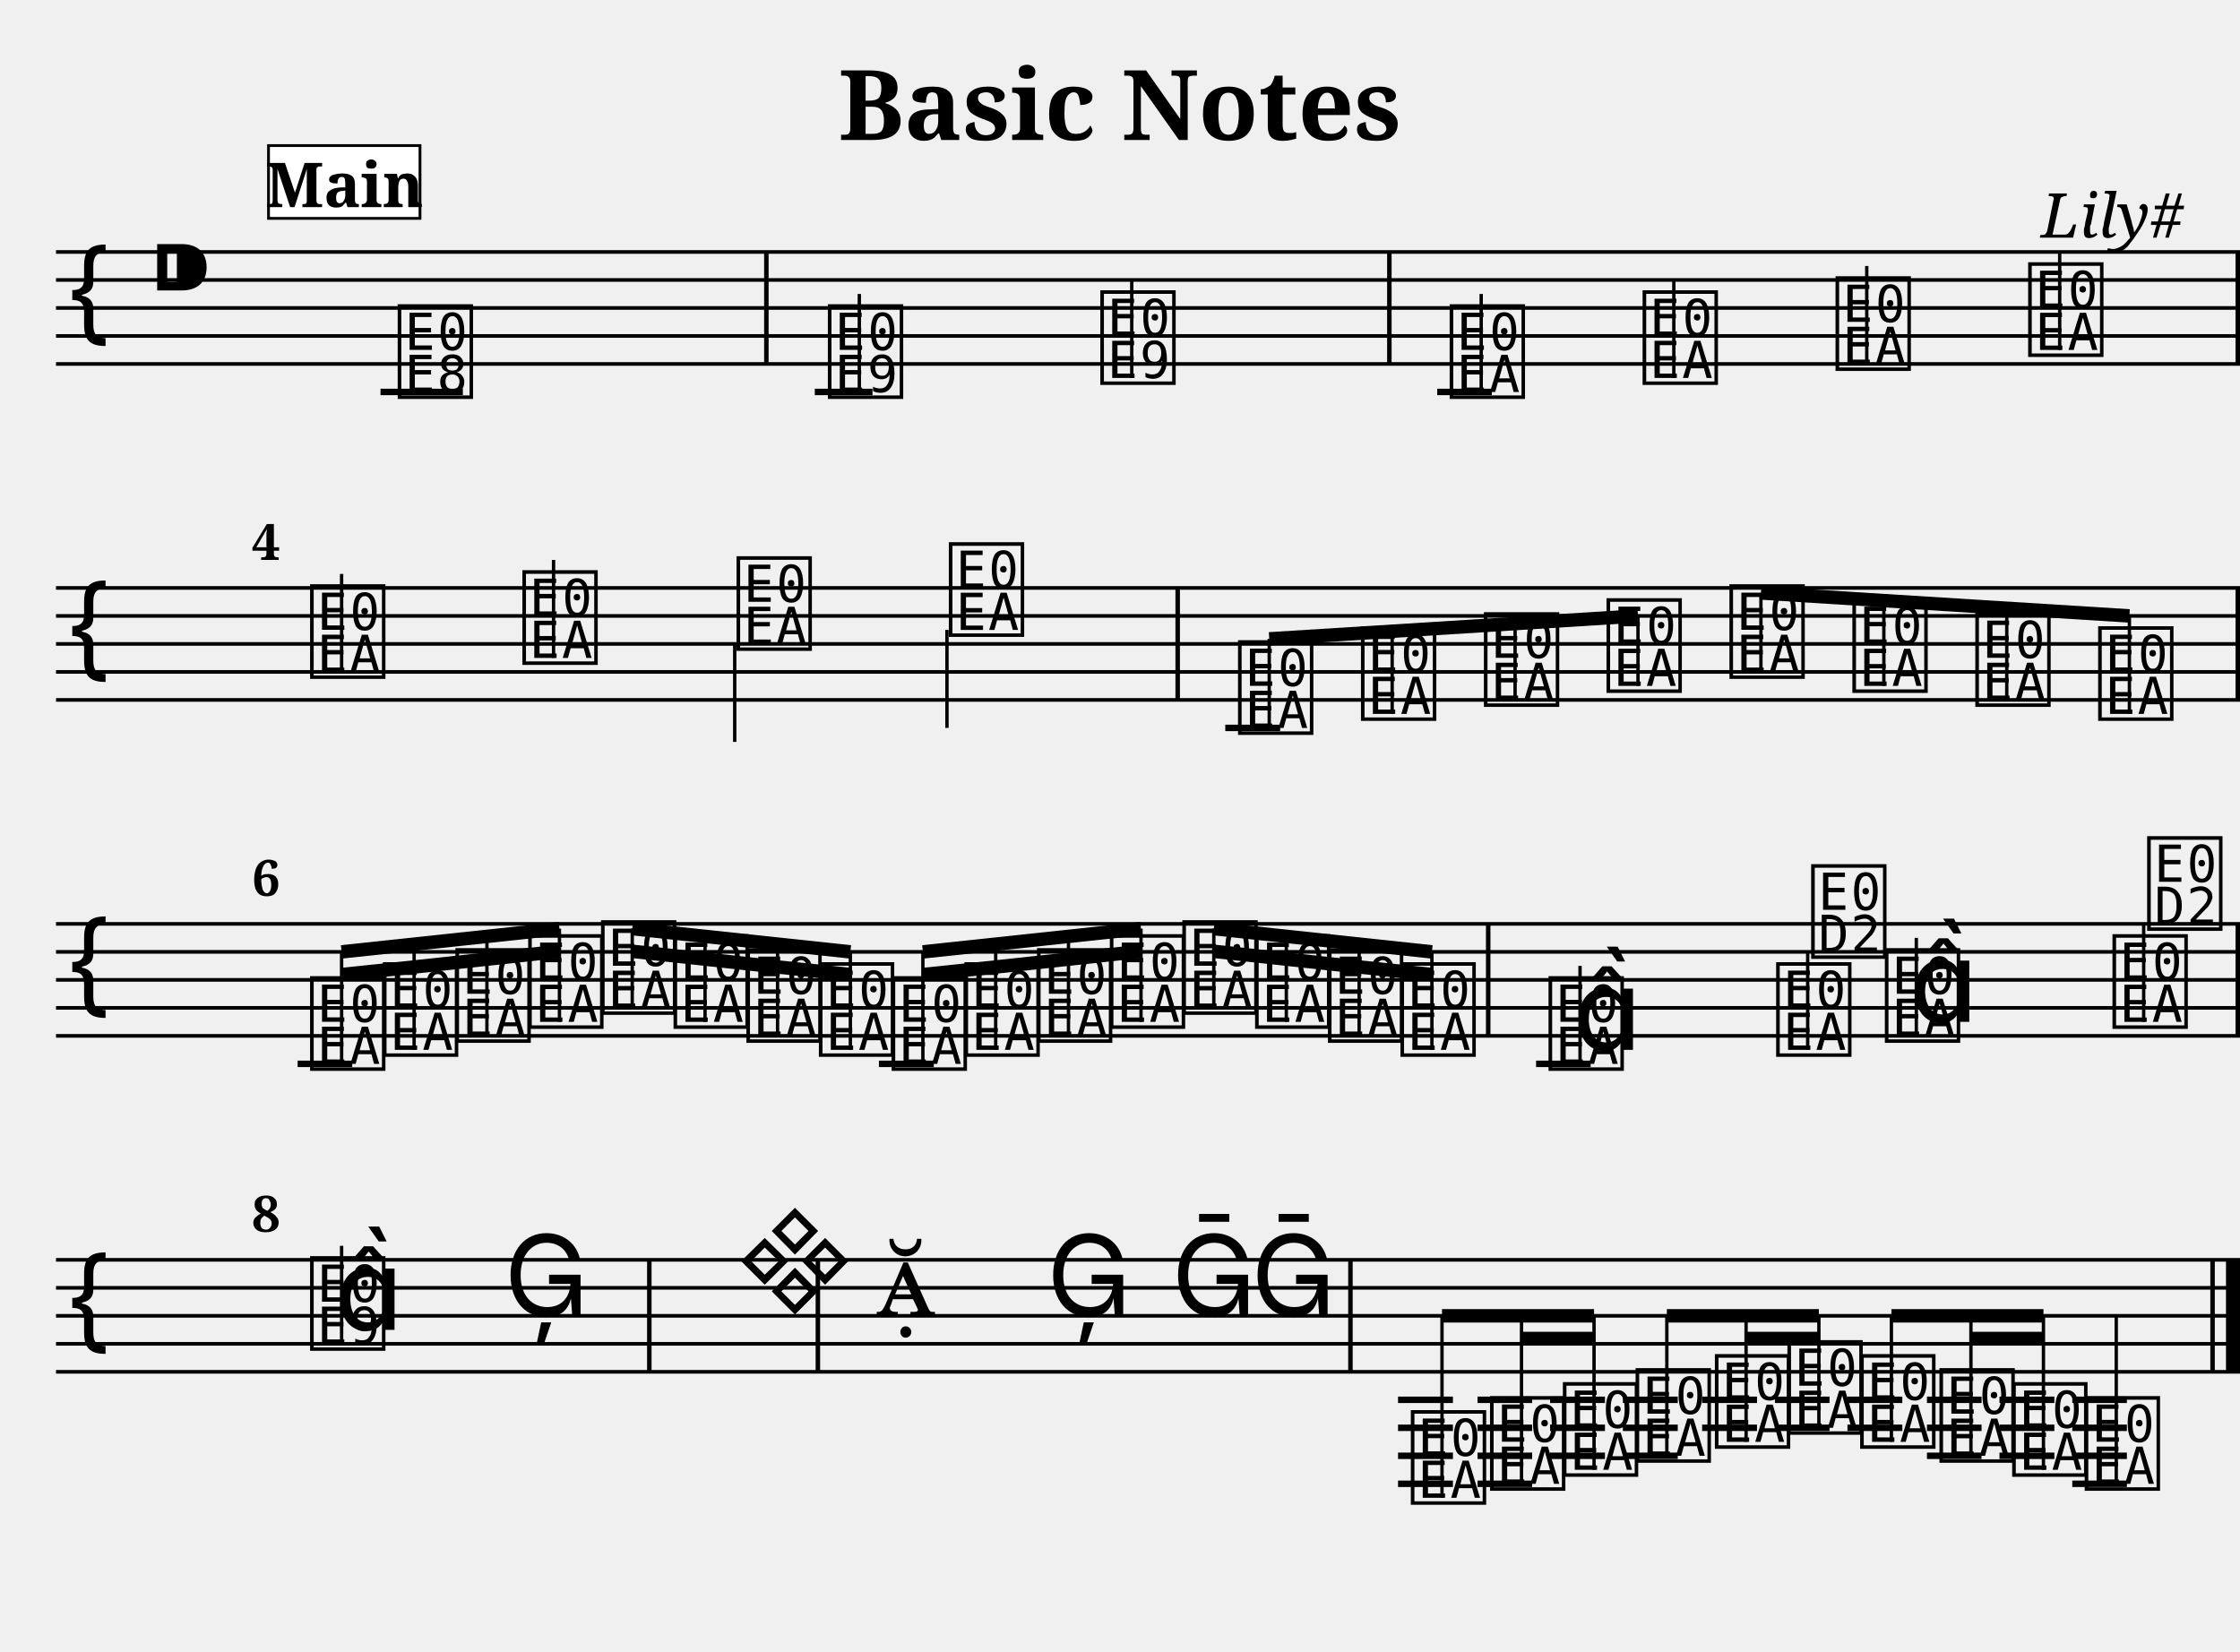
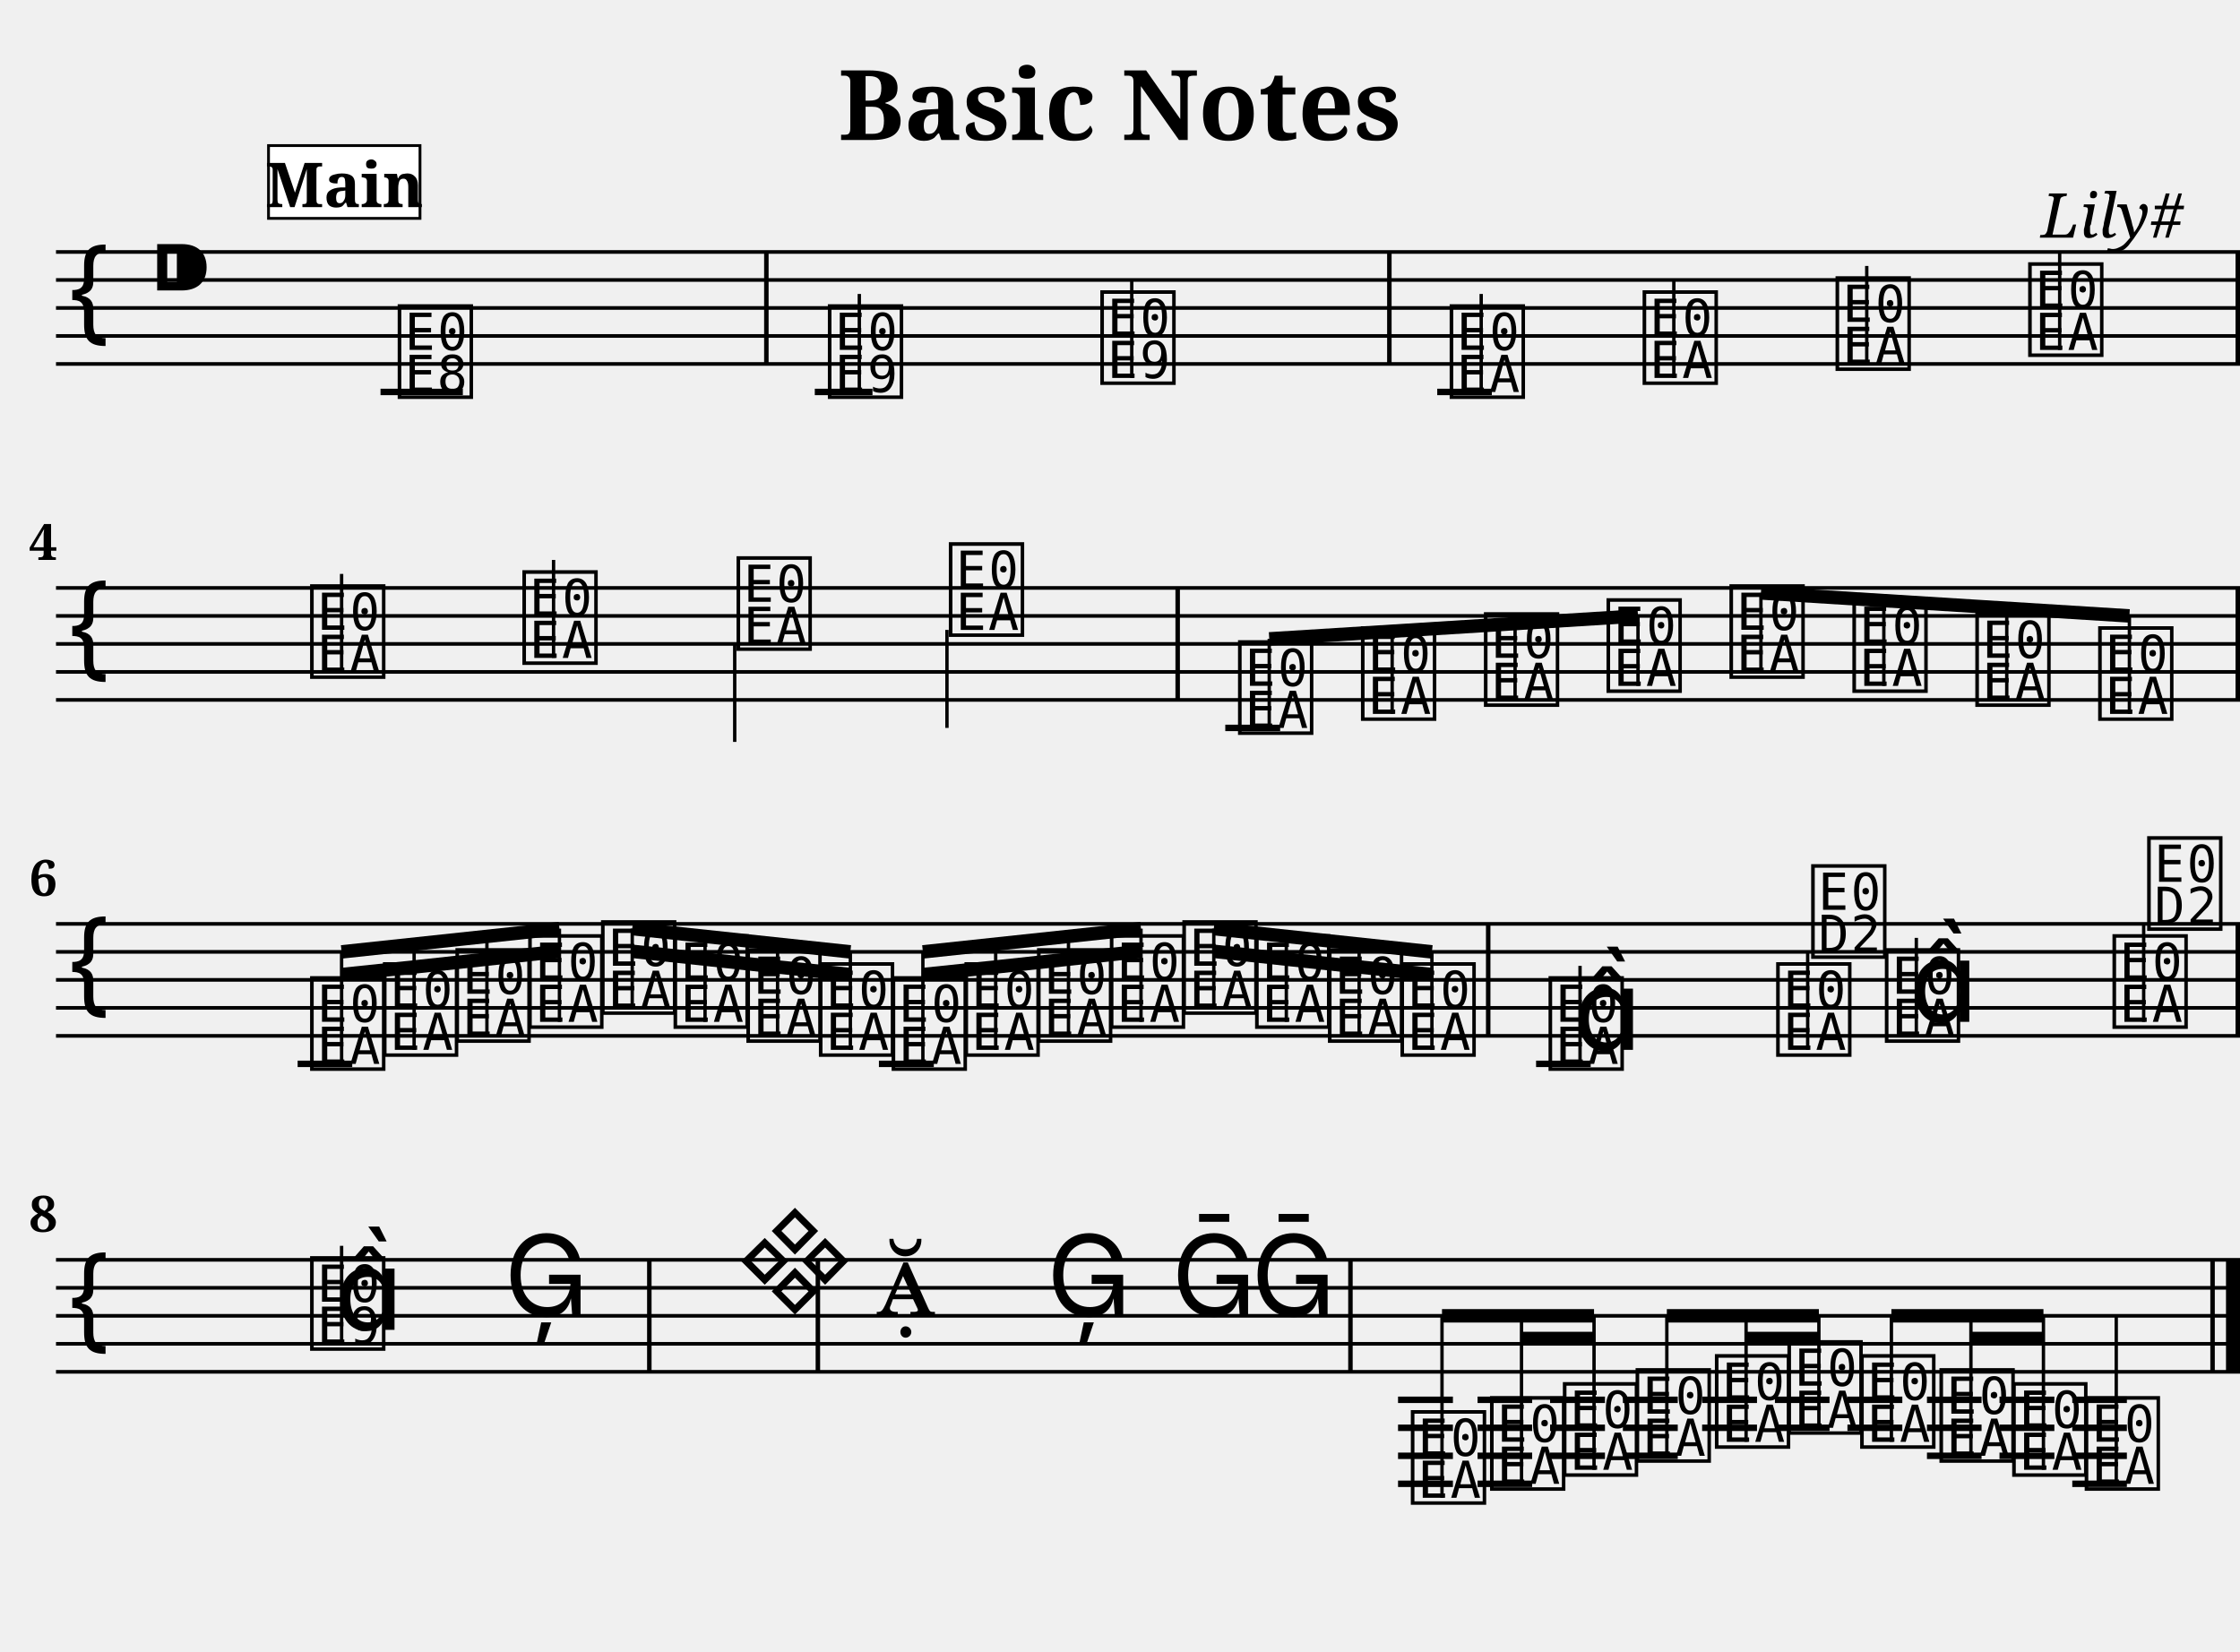
<svg xmlns="http://www.w3.org/2000/svg" width="800.0" height="590.0" viewBox="0 0 80.00 59.00">
  <style>
  @font-face { font-family: 'Emmentaler'; src: local('Emmentaler'); }
  .music { font-family: 'Emmentaler', serif; }
</style>
  <text x="40.00" y="5.00" font-size="3.49" font-family="serif" font-weight="bold" text-anchor="middle">Basic Notes</text>
  <text x="78.00" y="8.49" font-size="2.20" font-family="serif" font-style="italic" text-anchor="end">Lily#</text>
  <g transform="translate(2.00,0.00) scale(1,1)">
    <line x1="0.00" y1="9.00" x2="78.00" y2="9.00" stroke="#000000" stroke-width="0.130" />
    <line x1="0.00" y1="10.00" x2="78.00" y2="10.00" stroke="#000000" stroke-width="0.130" />
    <line x1="0.00" y1="11.00" x2="78.00" y2="11.00" stroke="#000000" stroke-width="0.130" />
    <line x1="0.00" y1="12.00" x2="78.00" y2="12.00" stroke="#000000" stroke-width="0.130" />
    <line x1="0.00" y1="13.00" x2="78.00" y2="13.00" stroke="#000000" stroke-width="0.130" />
    <text class="music" x="0.30" y="12.00" font-size="4.00"></text>
    <text class="music" x="3.30" y="11.00" font-size="4.00"></text>
    <text class="music" x="12.08" y="14.00" font-size="4.00" data-pos="178"></text>
    <text class="music" x="27.44" y="14.00" font-size="4.00" data-pos="222"></text>
    <line x1="28.69" y1="14.00" x2="28.69" y2="10.50" stroke="#000000" stroke-width="0.120" />
    <text class="music" x="37.17" y="13.50" font-size="4.00" data-pos="227"></text>
    <line x1="38.42" y1="13.50" x2="38.42" y2="10.00" stroke="#000000" stroke-width="0.120" />
    <text class="music" x="49.65" y="14.00" font-size="4.00" data-pos="282"></text>
    <line x1="50.90" y1="14.00" x2="50.90" y2="10.50" stroke="#000000" stroke-width="0.120" />
    <text class="music" x="56.54" y="13.50" font-size="4.00" data-pos="287"></text>
    <line x1="57.78" y1="13.50" x2="57.78" y2="10.00" stroke="#000000" stroke-width="0.120" />
    <text class="music" x="63.43" y="13.00" font-size="4.00" data-pos="289"></text>
    <line x1="64.67" y1="13.00" x2="64.67" y2="9.50" stroke="#000000" stroke-width="0.120" />
    <text class="music" x="70.31" y="12.50" font-size="4.00" data-pos="291"></text>
    <line x1="71.56" y1="12.50" x2="71.56" y2="9.00" stroke="#000000" stroke-width="0.120" />
    <line x1="11.59" y1="14.00" x2="14.53" y2="14.00" stroke="#000000" stroke-width="0.230" />
    <line x1="27.10" y1="14.00" x2="29.16" y2="14.00" stroke="#000000" stroke-width="0.230" />
    <line x1="49.33" y1="14.00" x2="51.28" y2="14.00" stroke="#000000" stroke-width="0.230" />
    <rect x="25.29" y="9.00" width="0.16" height="4.00" fill="#000000" />
    <rect x="47.54" y="9.00" width="0.16" height="4.00" fill="#000000" />
    <rect x="77.84" y="9.00" width="0.16" height="4.00" fill="#000000" />
    <line x1="0.00" y1="21.00" x2="78.00" y2="21.00" stroke="#000000" stroke-width="0.130" />
    <line x1="0.00" y1="22.00" x2="78.00" y2="22.00" stroke="#000000" stroke-width="0.130" />
    <line x1="0.00" y1="23.00" x2="78.00" y2="23.00" stroke="#000000" stroke-width="0.130" />
    <line x1="0.00" y1="24.00" x2="78.00" y2="24.00" stroke="#000000" stroke-width="0.130" />
    <line x1="0.00" y1="25.00" x2="78.00" y2="25.00" stroke="#000000" stroke-width="0.130" />
    <text class="music" x="0.30" y="24.00" font-size="4.00"></text>
    <text class="music" x="8.95" y="24.00" font-size="4.00" data-pos="338"></text>
    <line x1="10.20" y1="24.00" x2="10.20" y2="20.50" stroke="#000000" stroke-width="0.120" />
    <text class="music" x="16.53" y="23.50" font-size="4.00" data-pos="343"></text>
    <line x1="17.77" y1="23.50" x2="17.77" y2="20.00" stroke="#000000" stroke-width="0.120" />
    <text class="music" x="24.18" y="23.00" font-size="4.00" data-pos="345"></text>
    <line x1="24.24" y1="23.00" x2="24.24" y2="26.50" stroke="#000000" stroke-width="0.120" />
    <text class="music" x="31.76" y="22.50" font-size="4.00" data-pos="347"></text>
    <line x1="31.82" y1="22.50" x2="31.82" y2="26.00" stroke="#000000" stroke-width="0.120" />
    <text class="music" x="42.09" y="26.00" font-size="4.00" data-pos="394"></text>
    <text class="music" x="46.48" y="25.50" font-size="4.00" data-pos="399"></text>
    <text class="music" x="50.87" y="25.00" font-size="4.00" data-pos="401"></text>
    <text class="music" x="55.25" y="24.50" font-size="4.00" data-pos="403"></text>
    <text class="music" x="59.64" y="24.00" font-size="4.00" data-pos="405"></text>
    <text class="music" x="64.03" y="24.50" font-size="4.00" data-pos="407"></text>
    <text class="music" x="68.42" y="25.00" font-size="4.00" data-pos="409"></text>
    <text class="music" x="72.81" y="25.50" font-size="4.00" data-pos="411"></text>
    <line x1="41.76" y1="26.00" x2="43.72" y2="26.00" stroke="#000000" stroke-width="0.230" />
    <rect x="39.98" y="21.00" width="0.16" height="4.00" fill="#000000" />
    <rect x="77.84" y="21.00" width="0.16" height="4.00" fill="#000000" />
    <line x1="43.33" y1="22.82" x2="56.50" y2="22.00" stroke="#000000" stroke-width="0.480" />
    <line x1="43.33" y1="26.00" x2="43.33" y2="22.82" stroke="#000000" stroke-width="0.120" />
    <line x1="47.72" y1="25.50" x2="47.72" y2="22.55" stroke="#000000" stroke-width="0.120" />
    <line x1="52.11" y1="25.00" x2="52.11" y2="22.27" stroke="#000000" stroke-width="0.120" />
    <line x1="56.50" y1="24.50" x2="56.50" y2="22.00" stroke="#000000" stroke-width="0.120" />
    <line x1="60.89" y1="21.18" x2="74.05" y2="22.00" stroke="#000000" stroke-width="0.480" />
    <line x1="60.89" y1="24.00" x2="60.89" y2="21.18" stroke="#000000" stroke-width="0.120" />
    <line x1="65.28" y1="24.50" x2="65.28" y2="21.45" stroke="#000000" stroke-width="0.120" />
    <line x1="69.67" y1="25.00" x2="69.67" y2="21.73" stroke="#000000" stroke-width="0.120" />
    <line x1="74.05" y1="25.50" x2="74.05" y2="22.00" stroke="#000000" stroke-width="0.120" />
    <line x1="0.00" y1="33.00" x2="78.00" y2="33.00" stroke="#000000" stroke-width="0.130" />
    <line x1="0.00" y1="34.00" x2="78.00" y2="34.00" stroke="#000000" stroke-width="0.130" />
    <line x1="0.00" y1="35.00" x2="78.00" y2="35.00" stroke="#000000" stroke-width="0.130" />
    <line x1="0.00" y1="36.00" x2="78.00" y2="36.00" stroke="#000000" stroke-width="0.130" />
    <line x1="0.00" y1="37.00" x2="78.00" y2="37.00" stroke="#000000" stroke-width="0.130" />
    <text class="music" x="0.30" y="36.00" font-size="4.00"></text>
    <text class="music" x="8.95" y="38.00" font-size="4.00" data-pos="462"></text>
    <text class="music" x="11.55" y="37.50" font-size="4.00" data-pos="468"></text>
    <text class="music" x="14.14" y="37.00" font-size="4.00" data-pos="470"></text>
    <text class="music" x="16.74" y="36.50" font-size="4.00" data-pos="472"></text>
    <text class="music" x="19.34" y="36.00" font-size="4.00" data-pos="474"></text>
    <text class="music" x="21.93" y="36.50" font-size="4.00" data-pos="476"></text>
    <text class="music" x="24.53" y="37.00" font-size="4.00" data-pos="478"></text>
    <text class="music" x="27.12" y="37.50" font-size="4.00" data-pos="480"></text>
    <text class="music" x="29.72" y="38.00" font-size="4.00" data-pos="482"></text>
    <text class="music" x="32.32" y="37.50" font-size="4.00" data-pos="484"></text>
    <text class="music" x="34.91" y="37.00" font-size="4.00" data-pos="486"></text>
    <text class="music" x="37.51" y="36.50" font-size="4.00" data-pos="488"></text>
    <text class="music" x="40.10" y="36.00" font-size="4.00" data-pos="490"></text>
    <text class="music" x="42.70" y="36.50" font-size="4.00" data-pos="492"></text>
    <text class="music" x="45.30" y="37.00" font-size="4.00" data-pos="494"></text>
    <text class="music" x="47.89" y="37.50" font-size="4.00" data-pos="496"></text>
    <text class="music" x="53.18" y="38.00" font-size="4.00" data-pos="533"></text>
    <line x1="54.43" y1="38.00" x2="54.43" y2="34.50" stroke="#000000" stroke-width="0.120" />
    <text class="music" x="54.18" y="37.50" font-size="4.00"></text>
    <text class="music" x="61.31" y="37.50" font-size="4.00" data-pos="539"></text>
    <line x1="62.56" y1="37.50" x2="62.56" y2="34.00" stroke="#000000" stroke-width="0.120" />
    <text class="music" x="62.56" y="34.00" font-size="4.00"></text>
    <text class="music" x="65.19" y="37.00" font-size="4.00" data-pos="542"></text>
    <line x1="66.44" y1="37.00" x2="66.44" y2="33.50" stroke="#000000" stroke-width="0.120" />
    <text class="music" x="66.19" y="36.50" font-size="4.00"></text>
    <text class="music" x="73.32" y="36.50" font-size="4.00" data-pos="546"></text>
    <line x1="74.56" y1="36.50" x2="74.56" y2="33.00" stroke="#000000" stroke-width="0.120" />
    <text class="music" x="74.56" y="33.00" font-size="4.00"></text>
    <line x1="8.63" y1="38.00" x2="10.58" y2="38.00" stroke="#000000" stroke-width="0.230" />
    <line x1="29.39" y1="38.00" x2="31.35" y2="38.00" stroke="#000000" stroke-width="0.230" />
    <line x1="52.86" y1="38.00" x2="54.81" y2="38.00" stroke="#000000" stroke-width="0.230" />
    <rect x="51.07" y="33.00" width="0.16" height="4.00" fill="#000000" />
    <rect x="77.84" y="33.00" width="0.16" height="4.00" fill="#000000" />
    <line x1="10.20" y1="34.00" x2="17.98" y2="33.17" stroke="#000000" stroke-width="0.480" />
    <line x1="10.20" y1="34.81" x2="12.79" y2="34.54" stroke="#000000" stroke-width="0.480" />
    <line x1="12.79" y1="34.54" x2="15.39" y2="34.26" stroke="#000000" stroke-width="0.480" />
    <line x1="15.39" y1="34.26" x2="17.98" y2="33.98" stroke="#000000" stroke-width="0.480" />
    <line x1="10.20" y1="38.00" x2="10.20" y2="34.00" stroke="#000000" stroke-width="0.120" />
    <line x1="12.79" y1="37.50" x2="12.79" y2="33.73" stroke="#000000" stroke-width="0.120" />
    <line x1="15.39" y1="37.00" x2="15.39" y2="33.45" stroke="#000000" stroke-width="0.120" />
    <line x1="17.98" y1="36.50" x2="17.98" y2="33.17" stroke="#000000" stroke-width="0.120" />
    <line x1="20.58" y1="33.17" x2="28.37" y2="34.00" stroke="#000000" stroke-width="0.480" />
    <line x1="20.58" y1="33.98" x2="23.18" y2="34.26" stroke="#000000" stroke-width="0.480" />
    <line x1="23.18" y1="34.26" x2="25.77" y2="34.54" stroke="#000000" stroke-width="0.480" />
    <line x1="25.77" y1="34.54" x2="28.37" y2="34.81" stroke="#000000" stroke-width="0.480" />
    <line x1="20.58" y1="36.00" x2="20.58" y2="33.17" stroke="#000000" stroke-width="0.120" />
    <line x1="23.18" y1="36.50" x2="23.18" y2="33.45" stroke="#000000" stroke-width="0.120" />
    <line x1="25.77" y1="37.00" x2="25.77" y2="33.73" stroke="#000000" stroke-width="0.120" />
    <line x1="28.37" y1="37.50" x2="28.37" y2="34.00" stroke="#000000" stroke-width="0.120" />
    <line x1="30.96" y1="34.00" x2="38.75" y2="33.17" stroke="#000000" stroke-width="0.480" />
    <line x1="30.96" y1="34.81" x2="33.56" y2="34.54" stroke="#000000" stroke-width="0.480" />
    <line x1="33.56" y1="34.54" x2="36.16" y2="34.26" stroke="#000000" stroke-width="0.480" />
    <line x1="36.16" y1="34.26" x2="38.75" y2="33.98" stroke="#000000" stroke-width="0.480" />
    <line x1="30.96" y1="38.00" x2="30.96" y2="34.00" stroke="#000000" stroke-width="0.120" />
    <line x1="33.56" y1="37.50" x2="33.56" y2="33.73" stroke="#000000" stroke-width="0.120" />
    <line x1="36.16" y1="37.00" x2="36.16" y2="33.45" stroke="#000000" stroke-width="0.120" />
    <line x1="38.75" y1="36.50" x2="38.75" y2="33.17" stroke="#000000" stroke-width="0.120" />
    <line x1="41.35" y1="33.17" x2="49.14" y2="34.00" stroke="#000000" stroke-width="0.480" />
    <line x1="41.35" y1="33.98" x2="43.94" y2="34.26" stroke="#000000" stroke-width="0.480" />
    <line x1="43.94" y1="34.26" x2="46.54" y2="34.54" stroke="#000000" stroke-width="0.480" />
    <line x1="46.54" y1="34.54" x2="49.14" y2="34.81" stroke="#000000" stroke-width="0.480" />
    <line x1="41.35" y1="36.00" x2="41.35" y2="33.17" stroke="#000000" stroke-width="0.120" />
    <line x1="43.94" y1="36.50" x2="43.94" y2="33.45" stroke="#000000" stroke-width="0.120" />
    <line x1="46.54" y1="37.00" x2="46.54" y2="33.73" stroke="#000000" stroke-width="0.120" />
    <line x1="49.14" y1="37.50" x2="49.14" y2="34.00" stroke="#000000" stroke-width="0.120" />
    <line x1="0.00" y1="45.00" x2="78.00" y2="45.00" stroke="#000000" stroke-width="0.130" />
    <line x1="0.00" y1="46.00" x2="78.00" y2="46.00" stroke="#000000" stroke-width="0.130" />
    <line x1="0.00" y1="47.00" x2="78.00" y2="47.00" stroke="#000000" stroke-width="0.130" />
    <line x1="0.00" y1="48.00" x2="78.00" y2="48.00" stroke="#000000" stroke-width="0.130" />
    <line x1="0.00" y1="49.00" x2="78.00" y2="49.00" stroke="#000000" stroke-width="0.130" />
    <text class="music" x="0.30" y="48.00" font-size="4.00"></text>
    <text class="music" x="8.95" y="48.00" font-size="4.00" data-pos="585"></text>
    <line x1="10.20" y1="48.00" x2="10.20" y2="44.50" stroke="#000000" stroke-width="0.120" />
    <text class="music" x="9.95" y="47.50" font-size="4.00"></text>
    <text class="music" x="16.00" y="47.00" font-size="4.00" data-pos="591"></text>
    <text class="music" x="29.28" y="47.00" font-size="4.00" data-pos="691"></text>
    <text class="music" x="35.38" y="47.00" font-size="4.00" data-pos="696"></text>
    <text class="music" x="39.84" y="47.00" font-size="4.00" data-pos="699"></text>
    <text class="music" x="42.68" y="47.00" font-size="4.00" data-pos="702"></text>
    <text class="music" x="48.26" y="53.50" font-size="4.00" data-pos="753"></text>
    <text class="music" x="51.09" y="53.00" font-size="4.00" data-pos="759"></text>
    <text class="music" x="53.69" y="52.50" font-size="4.00" data-pos="763"></text>
    <text class="music" x="56.29" y="52.00" font-size="4.00" data-pos="765"></text>
    <text class="music" x="59.12" y="51.50" font-size="4.00" data-pos="768"></text>
    <text class="music" x="61.71" y="51.00" font-size="4.00" data-pos="772"></text>
    <text class="music" x="64.31" y="51.50" font-size="4.00" data-pos="774"></text>
    <text class="music" x="67.14" y="52.00" font-size="4.00" data-pos="777"></text>
    <text class="music" x="69.74" y="52.50" font-size="4.00" data-pos="781"></text>
    <text class="music" x="72.33" y="53.00" font-size="4.00" data-pos="783"></text>
    <line x1="73.58" y1="53.00" x2="73.58" y2="47.00" stroke="#000000" stroke-width="0.120" />
    <line x1="47.93" y1="50.00" x2="49.89" y2="50.00" stroke="#000000" stroke-width="0.230" />
    <line x1="47.93" y1="51.00" x2="49.89" y2="51.00" stroke="#000000" stroke-width="0.230" />
    <line x1="47.93" y1="52.00" x2="49.89" y2="52.00" stroke="#000000" stroke-width="0.230" />
    <line x1="47.93" y1="53.00" x2="49.89" y2="53.00" stroke="#000000" stroke-width="0.230" />
    <line x1="50.77" y1="50.00" x2="52.72" y2="50.00" stroke="#000000" stroke-width="0.230" />
    <line x1="50.77" y1="51.00" x2="52.72" y2="51.00" stroke="#000000" stroke-width="0.230" />
    <line x1="50.77" y1="52.00" x2="52.72" y2="52.00" stroke="#000000" stroke-width="0.230" />
    <line x1="50.77" y1="53.00" x2="52.72" y2="53.00" stroke="#000000" stroke-width="0.230" />
    <line x1="53.36" y1="50.00" x2="55.32" y2="50.00" stroke="#000000" stroke-width="0.230" />
    <line x1="53.36" y1="51.00" x2="55.32" y2="51.00" stroke="#000000" stroke-width="0.230" />
    <line x1="53.36" y1="52.00" x2="55.32" y2="52.00" stroke="#000000" stroke-width="0.230" />
    <line x1="55.96" y1="50.00" x2="57.92" y2="50.00" stroke="#000000" stroke-width="0.230" />
    <line x1="55.96" y1="51.00" x2="57.92" y2="51.00" stroke="#000000" stroke-width="0.230" />
    <line x1="55.96" y1="52.00" x2="57.92" y2="52.00" stroke="#000000" stroke-width="0.230" />
    <line x1="58.79" y1="50.00" x2="60.75" y2="50.00" stroke="#000000" stroke-width="0.230" />
    <line x1="58.79" y1="51.00" x2="60.75" y2="51.00" stroke="#000000" stroke-width="0.230" />
    <line x1="61.39" y1="50.00" x2="63.34" y2="50.00" stroke="#000000" stroke-width="0.230" />
    <line x1="61.39" y1="51.00" x2="63.34" y2="51.00" stroke="#000000" stroke-width="0.230" />
    <line x1="63.98" y1="50.00" x2="65.94" y2="50.00" stroke="#000000" stroke-width="0.230" />
    <line x1="63.98" y1="51.00" x2="65.94" y2="51.00" stroke="#000000" stroke-width="0.230" />
    <line x1="66.82" y1="50.00" x2="68.77" y2="50.00" stroke="#000000" stroke-width="0.230" />
    <line x1="66.82" y1="51.00" x2="68.77" y2="51.00" stroke="#000000" stroke-width="0.230" />
    <line x1="66.82" y1="52.00" x2="68.77" y2="52.00" stroke="#000000" stroke-width="0.230" />
    <line x1="69.41" y1="50.00" x2="71.37" y2="50.00" stroke="#000000" stroke-width="0.230" />
    <line x1="69.41" y1="51.00" x2="71.37" y2="51.00" stroke="#000000" stroke-width="0.230" />
    <line x1="69.41" y1="52.00" x2="71.37" y2="52.00" stroke="#000000" stroke-width="0.230" />
    <line x1="72.01" y1="50.00" x2="73.96" y2="50.00" stroke="#000000" stroke-width="0.230" />
    <line x1="72.01" y1="51.00" x2="73.96" y2="51.00" stroke="#000000" stroke-width="0.230" />
    <line x1="72.01" y1="52.00" x2="73.96" y2="52.00" stroke="#000000" stroke-width="0.230" />
    <line x1="72.01" y1="53.00" x2="73.96" y2="53.00" stroke="#000000" stroke-width="0.230" />
    <rect x="21.11" y="45.00" width="0.16" height="4.00" fill="#000000" />
    <rect x="27.13" y="45.00" width="0.16" height="4.00" fill="#000000" />
    <rect x="46.15" y="45.00" width="0.16" height="4.00" fill="#000000" />
    <rect x="76.94" y="45.00" width="0.16" height="4.00" fill="#000000" />
    <rect x="77.50" y="45.00" width="0.50" height="4.00" fill="#000000" />
    <line x1="49.50" y1="47.00" x2="54.93" y2="47.00" stroke="#000000" stroke-width="0.480" />
    <line x1="52.34" y1="47.81" x2="54.93" y2="47.81" stroke="#000000" stroke-width="0.480" />
    <line x1="49.50" y1="53.50" x2="49.50" y2="47.00" stroke="#000000" stroke-width="0.120" />
    <line x1="52.34" y1="53.00" x2="52.34" y2="47.00" stroke="#000000" stroke-width="0.120" />
    <line x1="54.93" y1="52.50" x2="54.93" y2="47.00" stroke="#000000" stroke-width="0.120" />
    <line x1="57.53" y1="47.00" x2="62.96" y2="47.00" stroke="#000000" stroke-width="0.480" />
    <line x1="60.36" y1="47.81" x2="62.96" y2="47.81" stroke="#000000" stroke-width="0.480" />
    <line x1="57.53" y1="52.00" x2="57.53" y2="47.00" stroke="#000000" stroke-width="0.120" />
    <line x1="60.36" y1="51.50" x2="60.36" y2="47.00" stroke="#000000" stroke-width="0.120" />
    <line x1="62.96" y1="51.00" x2="62.96" y2="47.00" stroke="#000000" stroke-width="0.120" />
    <line x1="65.55" y1="47.00" x2="70.98" y2="47.00" stroke="#000000" stroke-width="0.480" />
    <line x1="68.39" y1="47.81" x2="70.98" y2="47.81" stroke="#000000" stroke-width="0.480" />
    <line x1="65.55" y1="51.50" x2="65.55" y2="47.00" stroke="#000000" stroke-width="0.120" />
    <line x1="68.39" y1="52.00" x2="68.39" y2="47.00" stroke="#000000" stroke-width="0.120" />
    <line x1="70.98" y1="52.50" x2="70.98" y2="47.00" stroke="#000000" stroke-width="0.120" />
-     <text x="7.00" y="20.00" font-size="1.80" font-family="serif" font-weight="bold" fill="#000000">4</text>
-     <text x="7.00" y="32.00" font-size="1.80" font-family="serif" font-weight="bold" fill="#000000">6</text>
-     <text x="7.00" y="44.00" font-size="1.80" font-family="serif" font-weight="bold" fill="#000000">8</text>
+     <text x="0.05" y="20.00" font-size="1.80" font-family="serif" font-weight="bold" text-anchor="end" fill="#000000">4</text>
+     <text x="0.05" y="32.00" font-size="1.80" font-family="serif" font-weight="bold" text-anchor="end" fill="#000000">6</text>
+     <text x="0.05" y="44.00" font-size="1.80" font-family="serif" font-weight="bold" text-anchor="end" fill="#000000">8</text>
    <rect x="7.59" y="5.20" width="5.41" height="2.60" fill="#FFFFFF" stroke="#000000" stroke-width="0.100" data-pos="0" />
    <text x="10.30" y="7.40" font-size="2.20" font-family="serif" font-weight="bold" text-anchor="middle" fill="#000000" data-pos="0">Main</text>
    <text class="music" x="24.28" y="46.50" font-size="4.00"></text>
  </g>
</svg>
